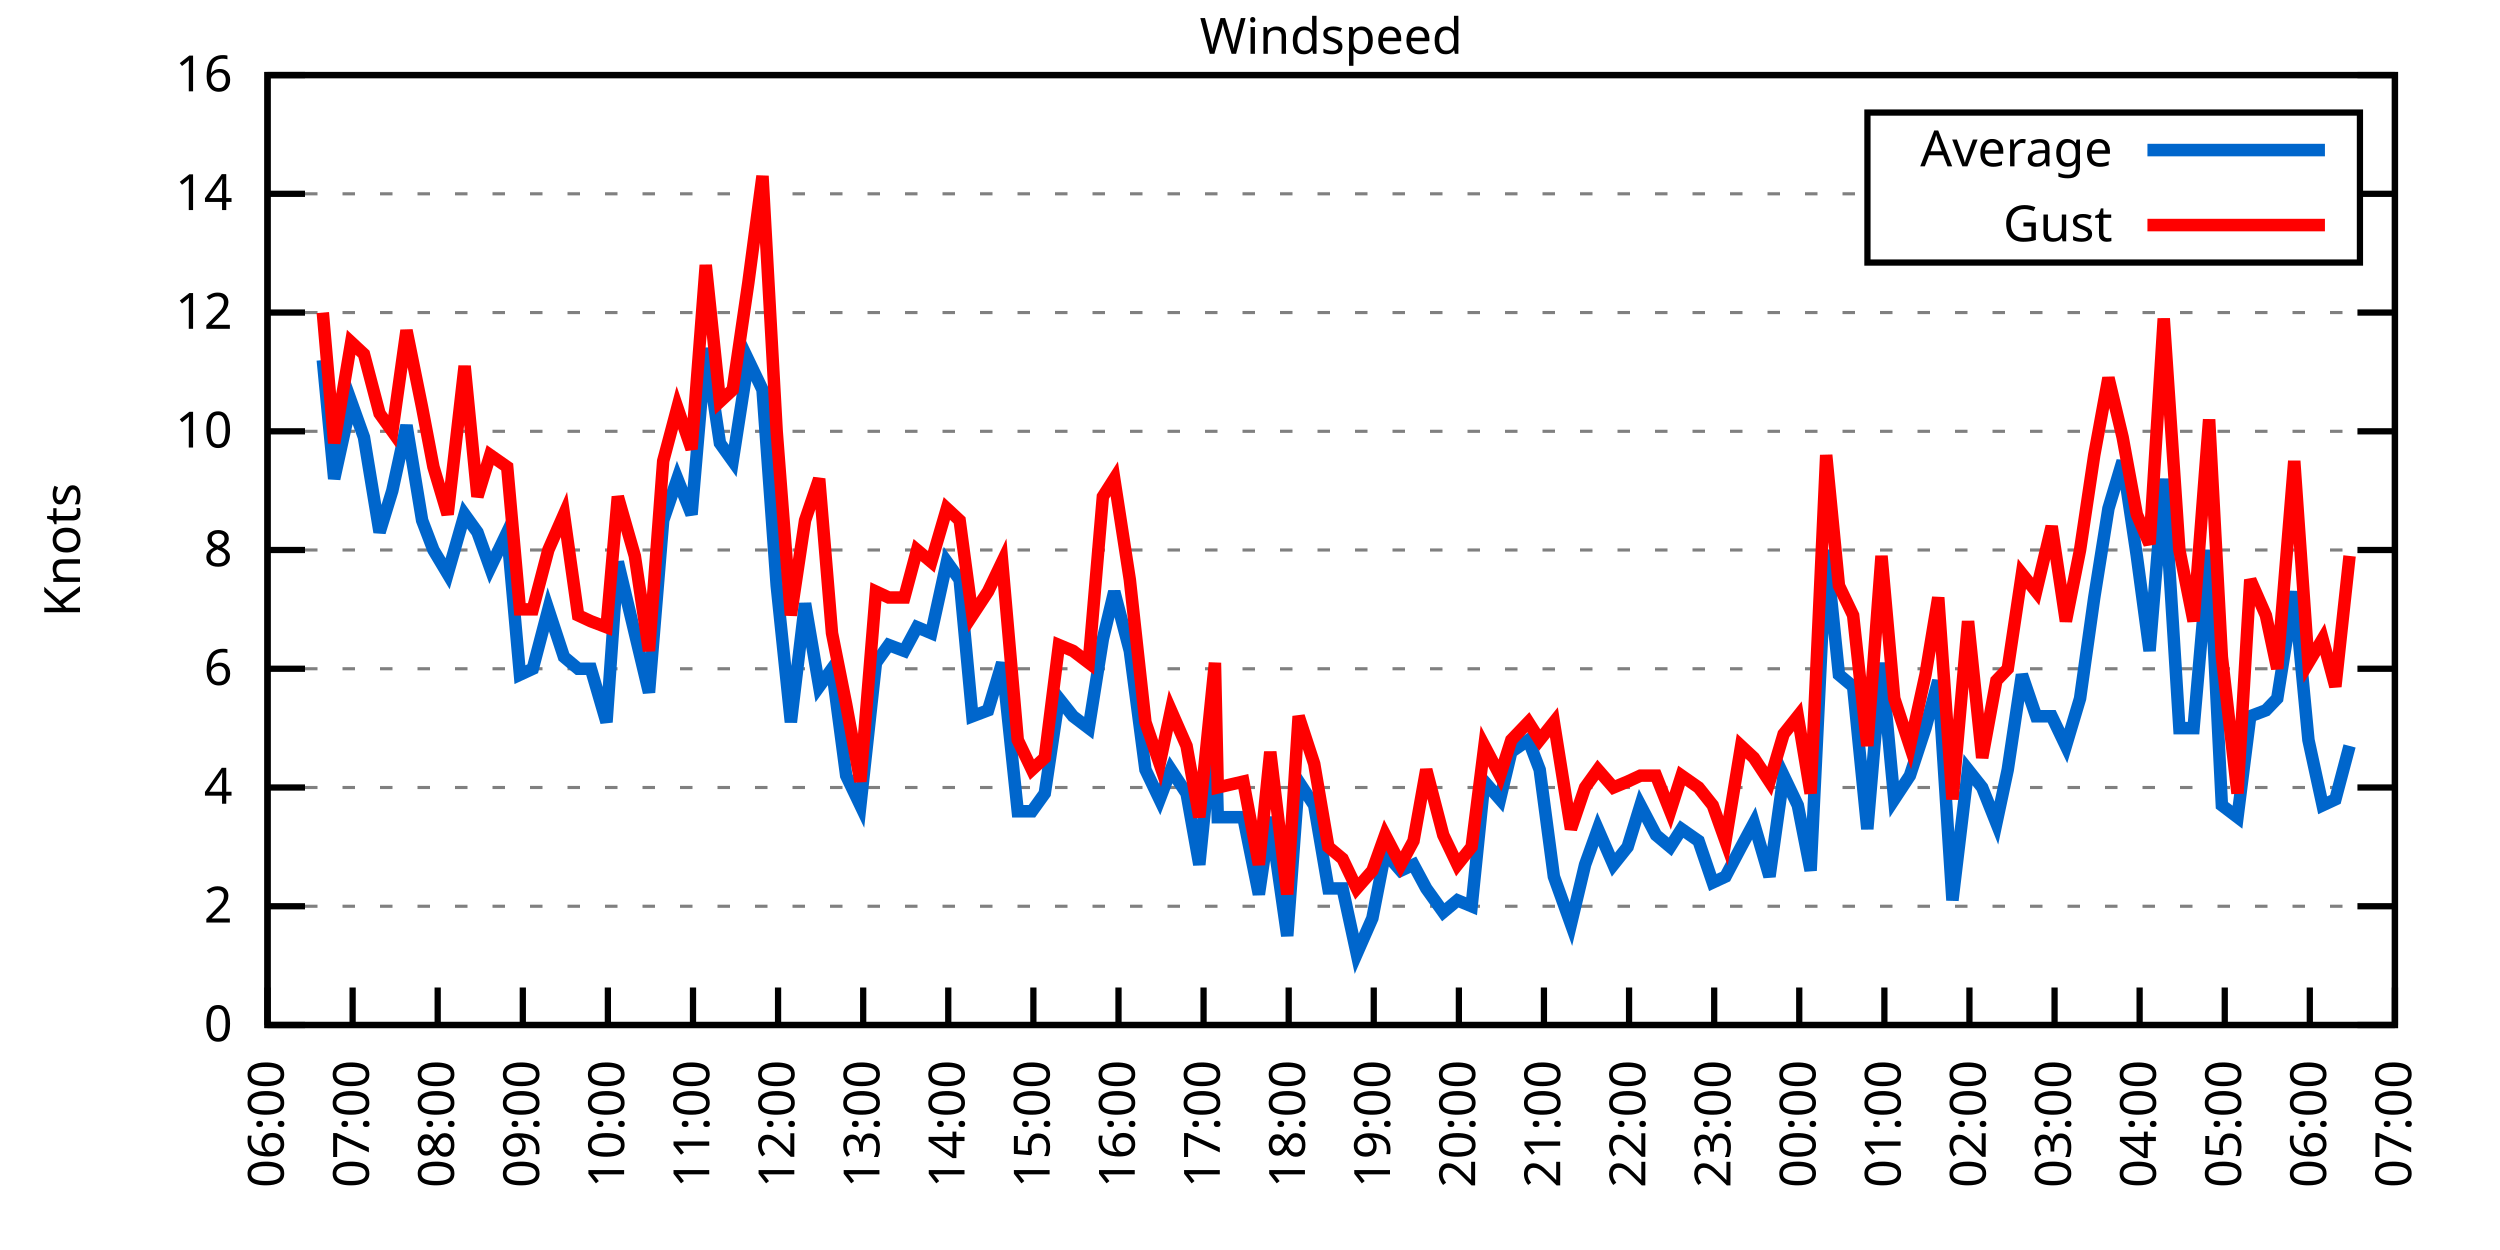
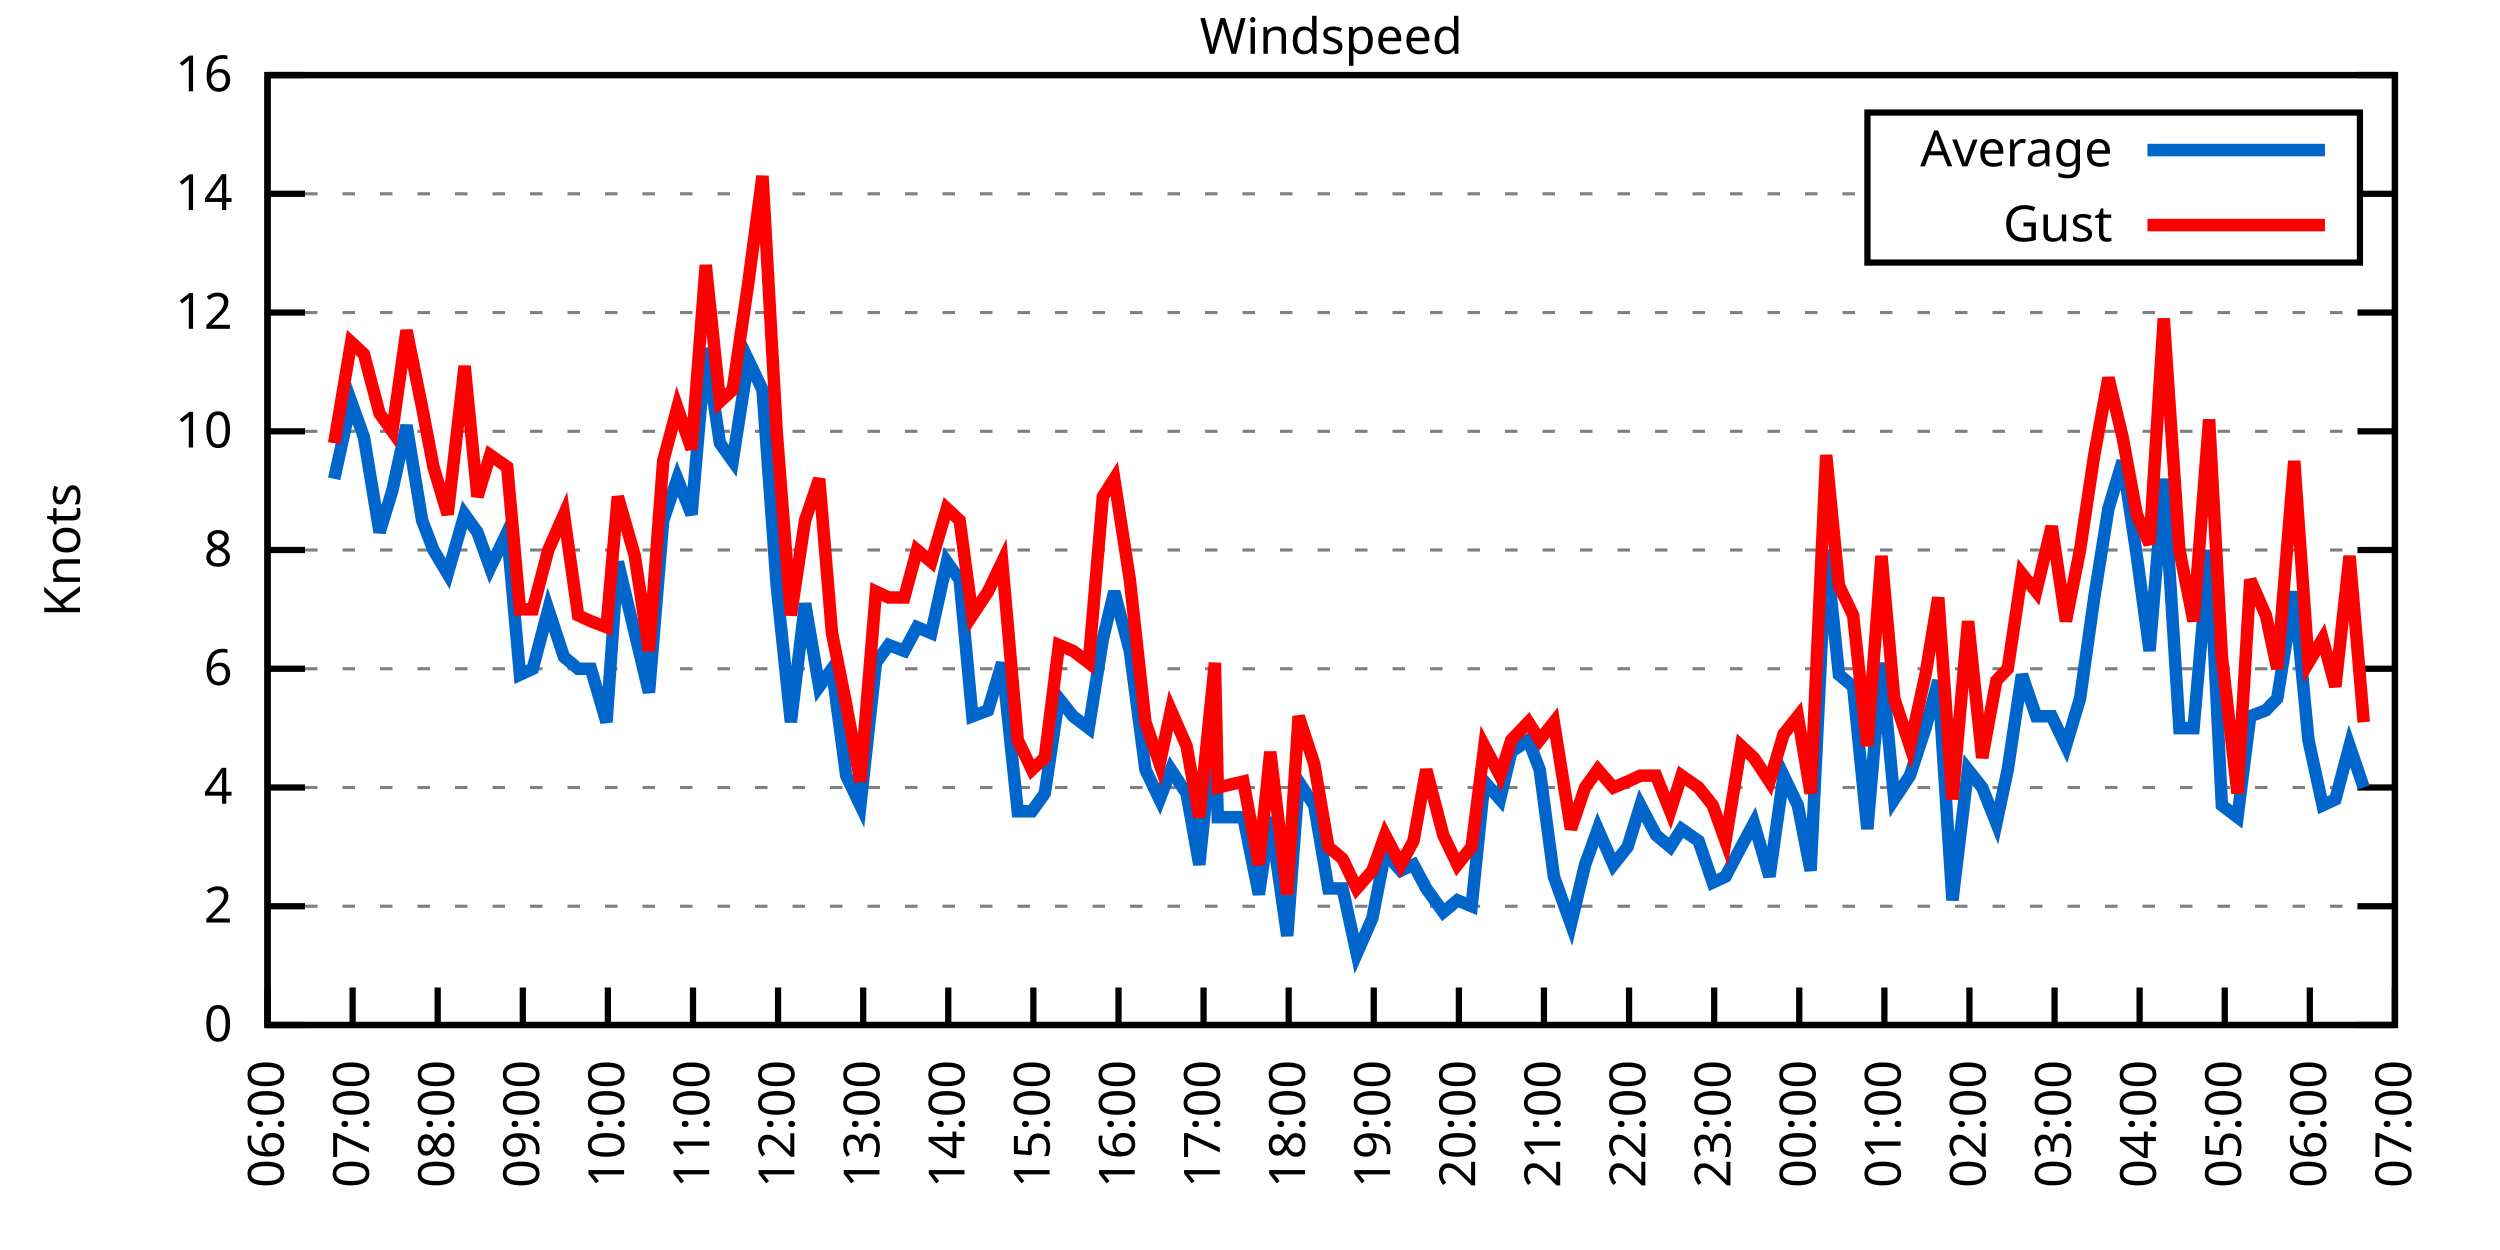
<svg xmlns="http://www.w3.org/2000/svg" xmlns:xlink="http://www.w3.org/1999/xlink" width="400" height="200" viewBox="0 0 400 200">
  <g id="gnuplot_canvas">
    <rect x="0" y="0" width="400" height="200" fill="none" />
    <defs>
      <circle id="gpDot" r="0.5" stroke-width="0.5" stroke="currentColor" />
      <path id="gpPt0" stroke-width="0.333" stroke="currentColor" d="M-1,0 h2 M0,-1 v2" />
      <path id="gpPt1" stroke-width="0.333" stroke="currentColor" d="M-1,-1 L1,1 M1,-1 L-1,1" />
      <path id="gpPt2" stroke-width="0.333" stroke="currentColor" d="M-1,0 L1,0 M0,-1 L0,1 M-1,-1 L1,1 M-1,1 L1,-1" />
      <rect id="gpPt3" stroke-width="0.333" stroke="currentColor" x="-1" y="-1" width="2" height="2" />
      <rect id="gpPt4" stroke-width="0.333" stroke="currentColor" fill="currentColor" x="-1" y="-1" width="2" height="2" />
      <circle id="gpPt5" stroke-width="0.333" stroke="currentColor" cx="0" cy="0" r="1" />
      <use xlink:href="#gpPt5" id="gpPt6" fill="currentColor" stroke="none" />
      <path id="gpPt7" stroke-width="0.333" stroke="currentColor" d="M0,-1.33 L-1.33,0.67 L1.33,0.67 z" />
      <use xlink:href="#gpPt7" id="gpPt8" fill="currentColor" stroke="none" />
      <use xlink:href="#gpPt7" id="gpPt9" stroke="currentColor" transform="rotate(180)" />
      <use xlink:href="#gpPt9" id="gpPt10" fill="currentColor" stroke="none" />
      <use xlink:href="#gpPt3" id="gpPt11" stroke="currentColor" transform="rotate(45)" />
      <use xlink:href="#gpPt11" id="gpPt12" fill="currentColor" stroke="none" />
      <path id="gpPt13" stroke-width="0.333" stroke="currentColor" d="M0,1.330 L1.265,0.411 L0.782,-1.067 L-0.782,-1.076 L-1.265,0.411 z" />
      <use xlink:href="#gpPt13" id="gpPt14" fill="currentColor" stroke="none" />
      <filter id="textbox" filterUnits="objectBoundingBox" x="0" y="0" height="1" width="1">
        <feFlood flood-color="white" flood-opacity="1" result="bgnd" />
        <feComposite in="SourceGraphic" in2="bgnd" operator="atop" />
      </filter>
      <filter id="greybox" filterUnits="objectBoundingBox" x="0" y="0" height="1" width="1">
        <feFlood flood-color="lightgrey" flood-opacity="1" result="grey" />
        <feComposite in="SourceGraphic" in2="grey" operator="atop" />
      </filter>
    </defs>
    <g fill="none" color="white" stroke="currentColor" stroke-width="1.00" stroke-linecap="butt" stroke-linejoin="miter">
</g>
    <g fill="none" color="black" stroke="currentColor" stroke-width="1.00" stroke-linecap="butt" stroke-linejoin="miter">
      <g stroke="none" shape-rendering="crispEdges">
        <polygon fill="rgb(255, 255, 255)" points="42.80,164.00 383.18,164.00 383.18,12.02 42.80,12.02 " />
      </g>
    </g>
    <g fill="none" color="black" stroke="currentColor" stroke-width="1.00" stroke-linecap="butt" stroke-linejoin="miter">
</g>
    <g fill="none" color="black" stroke="black" stroke-width="0.50" stroke-linecap="butt" stroke-linejoin="miter">
</g>
    <g fill="none" color="gray" stroke="currentColor" stroke-width="0.50" stroke-linecap="butt" stroke-linejoin="miter">
      <path stroke="gray" stroke-dasharray="2,4" class="gridline" d="M42.80,164.00 L383.19,164.00  " />
    </g>
    <g fill="none" color="gray" stroke="gray" stroke-width="1.00" stroke-linecap="butt" stroke-linejoin="miter">
</g>
    <g fill="none" color="black" stroke="currentColor" stroke-width="1.00" stroke-linecap="butt" stroke-linejoin="miter">
      <path stroke="black" d="M42.80,164.00 L48.80,164.00 M383.19,164.00 L377.19,164.00  " />
      <g transform="translate(37.20,166.60)" stroke="none" fill="black" font-family="Sans" font-size="8.00" text-anchor="end">
        <text>
          <tspan font-family="Sans"> 0</tspan>
        </text>
      </g>
    </g>
    <g fill="none" color="black" stroke="currentColor" stroke-width="1.00" stroke-linecap="butt" stroke-linejoin="miter">
</g>
    <g fill="none" color="black" stroke="black" stroke-width="0.50" stroke-linecap="butt" stroke-linejoin="miter">
</g>
    <g fill="none" color="gray" stroke="currentColor" stroke-width="0.50" stroke-linecap="butt" stroke-linejoin="miter">
      <path stroke="gray" stroke-dasharray="2,4" class="gridline" d="M42.80,145.00 L383.19,145.00  " />
    </g>
    <g fill="none" color="gray" stroke="gray" stroke-width="1.00" stroke-linecap="butt" stroke-linejoin="miter">
</g>
    <g fill="none" color="black" stroke="currentColor" stroke-width="1.00" stroke-linecap="butt" stroke-linejoin="miter">
      <path stroke="black" d="M42.80,145.00 L48.80,145.00 M383.19,145.00 L377.19,145.00  " />
      <g transform="translate(37.20,147.60)" stroke="none" fill="black" font-family="Sans" font-size="8.00" text-anchor="end">
        <text>
          <tspan font-family="Sans"> 2</tspan>
        </text>
      </g>
    </g>
    <g fill="none" color="black" stroke="currentColor" stroke-width="1.00" stroke-linecap="butt" stroke-linejoin="miter">
</g>
    <g fill="none" color="black" stroke="black" stroke-width="0.50" stroke-linecap="butt" stroke-linejoin="miter">
</g>
    <g fill="none" color="gray" stroke="currentColor" stroke-width="0.50" stroke-linecap="butt" stroke-linejoin="miter">
      <path stroke="gray" stroke-dasharray="2,4" class="gridline" d="M42.80,126.00 L383.19,126.00  " />
    </g>
    <g fill="none" color="gray" stroke="gray" stroke-width="1.00" stroke-linecap="butt" stroke-linejoin="miter">
</g>
    <g fill="none" color="black" stroke="currentColor" stroke-width="1.00" stroke-linecap="butt" stroke-linejoin="miter">
      <path stroke="black" d="M42.80,126.00 L48.80,126.00 M383.19,126.00 L377.19,126.00  " />
      <g transform="translate(37.20,128.60)" stroke="none" fill="black" font-family="Sans" font-size="8.00" text-anchor="end">
        <text>
          <tspan font-family="Sans"> 4</tspan>
        </text>
      </g>
    </g>
    <g fill="none" color="black" stroke="currentColor" stroke-width="1.00" stroke-linecap="butt" stroke-linejoin="miter">
</g>
    <g fill="none" color="black" stroke="black" stroke-width="0.50" stroke-linecap="butt" stroke-linejoin="miter">
</g>
    <g fill="none" color="gray" stroke="currentColor" stroke-width="0.50" stroke-linecap="butt" stroke-linejoin="miter">
      <path stroke="gray" stroke-dasharray="2,4" class="gridline" d="M42.80,107.00 L383.19,107.00  " />
    </g>
    <g fill="none" color="gray" stroke="gray" stroke-width="1.00" stroke-linecap="butt" stroke-linejoin="miter">
</g>
    <g fill="none" color="black" stroke="currentColor" stroke-width="1.00" stroke-linecap="butt" stroke-linejoin="miter">
      <path stroke="black" d="M42.80,107.00 L48.80,107.00 M383.19,107.00 L377.19,107.00  " />
      <g transform="translate(37.20,109.60)" stroke="none" fill="black" font-family="Sans" font-size="8.00" text-anchor="end">
        <text>
          <tspan font-family="Sans"> 6</tspan>
        </text>
      </g>
    </g>
    <g fill="none" color="black" stroke="currentColor" stroke-width="1.00" stroke-linecap="butt" stroke-linejoin="miter">
</g>
    <g fill="none" color="black" stroke="black" stroke-width="0.50" stroke-linecap="butt" stroke-linejoin="miter">
</g>
    <g fill="none" color="gray" stroke="currentColor" stroke-width="0.50" stroke-linecap="butt" stroke-linejoin="miter">
      <path stroke="gray" stroke-dasharray="2,4" class="gridline" d="M42.80,88.00 L383.19,88.00  " />
    </g>
    <g fill="none" color="gray" stroke="gray" stroke-width="1.00" stroke-linecap="butt" stroke-linejoin="miter">
</g>
    <g fill="none" color="black" stroke="currentColor" stroke-width="1.00" stroke-linecap="butt" stroke-linejoin="miter">
      <path stroke="black" d="M42.80,88.00 L48.80,88.00 M383.19,88.00 L377.19,88.00  " />
      <g transform="translate(37.20,90.60)" stroke="none" fill="black" font-family="Sans" font-size="8.00" text-anchor="end">
        <text>
          <tspan font-family="Sans"> 8</tspan>
        </text>
      </g>
    </g>
    <g fill="none" color="black" stroke="currentColor" stroke-width="1.00" stroke-linecap="butt" stroke-linejoin="miter">
</g>
    <g fill="none" color="black" stroke="black" stroke-width="0.50" stroke-linecap="butt" stroke-linejoin="miter">
</g>
    <g fill="none" color="gray" stroke="currentColor" stroke-width="0.50" stroke-linecap="butt" stroke-linejoin="miter">
      <path stroke="gray" stroke-dasharray="2,4" class="gridline" d="M42.80,69.01 L383.19,69.01  " />
    </g>
    <g fill="none" color="gray" stroke="gray" stroke-width="1.00" stroke-linecap="butt" stroke-linejoin="miter">
</g>
    <g fill="none" color="black" stroke="currentColor" stroke-width="1.00" stroke-linecap="butt" stroke-linejoin="miter">
      <path stroke="black" d="M42.80,69.01 L48.80,69.01 M383.19,69.01 L377.19,69.01  " />
      <g transform="translate(37.20,71.61)" stroke="none" fill="black" font-family="Sans" font-size="8.00" text-anchor="end">
        <text>
          <tspan font-family="Sans"> 10</tspan>
        </text>
      </g>
    </g>
    <g fill="none" color="black" stroke="currentColor" stroke-width="1.00" stroke-linecap="butt" stroke-linejoin="miter">
</g>
    <g fill="none" color="black" stroke="black" stroke-width="0.50" stroke-linecap="butt" stroke-linejoin="miter">
</g>
    <g fill="none" color="gray" stroke="currentColor" stroke-width="0.50" stroke-linecap="butt" stroke-linejoin="miter">
      <path stroke="gray" stroke-dasharray="2,4" class="gridline" d="M42.80,50.01 L383.19,50.01  " />
    </g>
    <g fill="none" color="gray" stroke="gray" stroke-width="1.00" stroke-linecap="butt" stroke-linejoin="miter">
</g>
    <g fill="none" color="black" stroke="currentColor" stroke-width="1.00" stroke-linecap="butt" stroke-linejoin="miter">
      <path stroke="black" d="M42.80,50.01 L48.80,50.01 M383.19,50.01 L377.19,50.01  " />
      <g transform="translate(37.20,52.61)" stroke="none" fill="black" font-family="Sans" font-size="8.00" text-anchor="end">
        <text>
          <tspan font-family="Sans"> 12</tspan>
        </text>
      </g>
    </g>
    <g fill="none" color="black" stroke="currentColor" stroke-width="1.00" stroke-linecap="butt" stroke-linejoin="miter">
</g>
    <g fill="none" color="black" stroke="black" stroke-width="0.50" stroke-linecap="butt" stroke-linejoin="miter">
</g>
    <g fill="none" color="gray" stroke="currentColor" stroke-width="0.50" stroke-linecap="butt" stroke-linejoin="miter">
      <path stroke="gray" stroke-dasharray="2,4" class="gridline" d="M42.80,31.01 L298.79,31.01 M377.59,31.01 L383.19,31.01  " />
    </g>
    <g fill="none" color="gray" stroke="gray" stroke-width="1.00" stroke-linecap="butt" stroke-linejoin="miter">
</g>
    <g fill="none" color="black" stroke="currentColor" stroke-width="1.00" stroke-linecap="butt" stroke-linejoin="miter">
      <path stroke="black" d="M42.80,31.01 L48.80,31.01 M383.19,31.01 L377.19,31.01  " />
      <g transform="translate(37.20,33.61)" stroke="none" fill="black" font-family="Sans" font-size="8.00" text-anchor="end">
        <text>
          <tspan font-family="Sans"> 14</tspan>
        </text>
      </g>
    </g>
    <g fill="none" color="black" stroke="currentColor" stroke-width="1.00" stroke-linecap="butt" stroke-linejoin="miter">
</g>
    <g fill="none" color="black" stroke="black" stroke-width="0.50" stroke-linecap="butt" stroke-linejoin="miter">
</g>
    <g fill="none" color="gray" stroke="currentColor" stroke-width="0.50" stroke-linecap="butt" stroke-linejoin="miter">
      <path stroke="gray" stroke-dasharray="2,4" class="gridline" d="M42.80,12.01 L383.19,12.01  " />
    </g>
    <g fill="none" color="gray" stroke="gray" stroke-width="1.00" stroke-linecap="butt" stroke-linejoin="miter">
</g>
    <g fill="none" color="black" stroke="currentColor" stroke-width="1.00" stroke-linecap="butt" stroke-linejoin="miter">
      <path stroke="black" d="M42.80,12.01 L48.80,12.01 M383.19,12.01 L377.19,12.01  " />
      <g transform="translate(37.20,14.61)" stroke="none" fill="black" font-family="Sans" font-size="8.00" text-anchor="end">
        <text>
          <tspan font-family="Sans"> 16</tspan>
        </text>
      </g>
    </g>
    <g fill="none" color="black" stroke="currentColor" stroke-width="1.00" stroke-linecap="butt" stroke-linejoin="miter">
      <path stroke="black" d="M42.80,164.00 L42.80,158.00  " />
      <g transform="translate(45.40,169.60) rotate(270.00)" stroke="none" fill="black" font-family="Sans" font-size="8.00" text-anchor="end">
        <text>
          <tspan font-family="Sans">06:00</tspan>
        </text>
      </g>
    </g>
    <g fill="none" color="black" stroke="currentColor" stroke-width="1.00" stroke-linecap="butt" stroke-linejoin="miter">
      <path stroke="black" d="M56.42,164.00 L56.42,158.00  " />
      <g transform="translate(59.02,169.60) rotate(270.00)" stroke="none" fill="black" font-family="Sans" font-size="8.00" text-anchor="end">
        <text>
          <tspan font-family="Sans">07:00</tspan>
        </text>
      </g>
    </g>
    <g fill="none" color="black" stroke="currentColor" stroke-width="1.00" stroke-linecap="butt" stroke-linejoin="miter">
      <path stroke="black" d="M70.03,164.00 L70.03,158.00  " />
      <g transform="translate(72.63,169.60) rotate(270.00)" stroke="none" fill="black" font-family="Sans" font-size="8.00" text-anchor="end">
        <text>
          <tspan font-family="Sans">08:00</tspan>
        </text>
      </g>
    </g>
    <g fill="none" color="black" stroke="currentColor" stroke-width="1.00" stroke-linecap="butt" stroke-linejoin="miter">
      <path stroke="black" d="M83.65,164.00 L83.65,158.00  " />
      <g transform="translate(86.25,169.60) rotate(270.00)" stroke="none" fill="black" font-family="Sans" font-size="8.00" text-anchor="end">
        <text>
          <tspan font-family="Sans">09:00</tspan>
        </text>
      </g>
    </g>
    <g fill="none" color="black" stroke="currentColor" stroke-width="1.00" stroke-linecap="butt" stroke-linejoin="miter">
      <path stroke="black" d="M97.26,164.00 L97.26,158.00  " />
      <g transform="translate(99.86,169.60) rotate(270.00)" stroke="none" fill="black" font-family="Sans" font-size="8.00" text-anchor="end">
        <text>
          <tspan font-family="Sans">10:00</tspan>
        </text>
      </g>
    </g>
    <g fill="none" color="black" stroke="currentColor" stroke-width="1.00" stroke-linecap="butt" stroke-linejoin="miter">
      <path stroke="black" d="M110.88,164.00 L110.88,158.00  " />
      <g transform="translate(113.48,169.60) rotate(270.00)" stroke="none" fill="black" font-family="Sans" font-size="8.00" text-anchor="end">
        <text>
          <tspan font-family="Sans">11:00</tspan>
        </text>
      </g>
    </g>
    <g fill="none" color="black" stroke="currentColor" stroke-width="1.00" stroke-linecap="butt" stroke-linejoin="miter">
      <path stroke="black" d="M124.49,164.00 L124.49,158.00  " />
      <g transform="translate(127.09,169.60) rotate(270.00)" stroke="none" fill="black" font-family="Sans" font-size="8.00" text-anchor="end">
        <text>
          <tspan font-family="Sans">12:00</tspan>
        </text>
      </g>
    </g>
    <g fill="none" color="black" stroke="currentColor" stroke-width="1.00" stroke-linecap="butt" stroke-linejoin="miter">
      <path stroke="black" d="M138.11,164.00 L138.11,158.00  " />
      <g transform="translate(140.71,169.60) rotate(270.00)" stroke="none" fill="black" font-family="Sans" font-size="8.00" text-anchor="end">
        <text>
          <tspan font-family="Sans">13:00</tspan>
        </text>
      </g>
    </g>
    <g fill="none" color="black" stroke="currentColor" stroke-width="1.00" stroke-linecap="butt" stroke-linejoin="miter">
      <path stroke="black" d="M151.72,164.00 L151.72,158.00  " />
      <g transform="translate(154.32,169.60) rotate(270.00)" stroke="none" fill="black" font-family="Sans" font-size="8.00" text-anchor="end">
        <text>
          <tspan font-family="Sans">14:00</tspan>
        </text>
      </g>
    </g>
    <g fill="none" color="black" stroke="currentColor" stroke-width="1.00" stroke-linecap="butt" stroke-linejoin="miter">
      <path stroke="black" d="M165.34,164.00 L165.34,158.00  " />
      <g transform="translate(167.94,169.60) rotate(270.00)" stroke="none" fill="black" font-family="Sans" font-size="8.00" text-anchor="end">
        <text>
          <tspan font-family="Sans">15:00</tspan>
        </text>
      </g>
    </g>
    <g fill="none" color="black" stroke="currentColor" stroke-width="1.00" stroke-linecap="butt" stroke-linejoin="miter">
      <path stroke="black" d="M178.96,164.00 L178.96,158.00  " />
      <g transform="translate(181.56,169.60) rotate(270.00)" stroke="none" fill="black" font-family="Sans" font-size="8.00" text-anchor="end">
        <text>
          <tspan font-family="Sans">16:00</tspan>
        </text>
      </g>
    </g>
    <g fill="none" color="black" stroke="currentColor" stroke-width="1.00" stroke-linecap="butt" stroke-linejoin="miter">
      <path stroke="black" d="M192.57,164.00 L192.57,158.00  " />
      <g transform="translate(195.17,169.60) rotate(270.00)" stroke="none" fill="black" font-family="Sans" font-size="8.00" text-anchor="end">
        <text>
          <tspan font-family="Sans">17:00</tspan>
        </text>
      </g>
    </g>
    <g fill="none" color="black" stroke="currentColor" stroke-width="1.00" stroke-linecap="butt" stroke-linejoin="miter">
      <path stroke="black" d="M206.19,164.00 L206.19,158.00  " />
      <g transform="translate(208.79,169.60) rotate(270.00)" stroke="none" fill="black" font-family="Sans" font-size="8.00" text-anchor="end">
        <text>
          <tspan font-family="Sans">18:00</tspan>
        </text>
      </g>
    </g>
    <g fill="none" color="black" stroke="currentColor" stroke-width="1.00" stroke-linecap="butt" stroke-linejoin="miter">
      <path stroke="black" d="M219.80,164.00 L219.80,158.00  " />
      <g transform="translate(222.40,169.60) rotate(270.00)" stroke="none" fill="black" font-family="Sans" font-size="8.00" text-anchor="end">
        <text>
          <tspan font-family="Sans">19:00</tspan>
        </text>
      </g>
    </g>
    <g fill="none" color="black" stroke="currentColor" stroke-width="1.00" stroke-linecap="butt" stroke-linejoin="miter">
      <path stroke="black" d="M233.42,164.00 L233.42,158.00  " />
      <g transform="translate(236.02,169.60) rotate(270.00)" stroke="none" fill="black" font-family="Sans" font-size="8.00" text-anchor="end">
        <text>
          <tspan font-family="Sans">20:00</tspan>
        </text>
      </g>
    </g>
    <g fill="none" color="black" stroke="currentColor" stroke-width="1.00" stroke-linecap="butt" stroke-linejoin="miter">
      <path stroke="black" d="M247.03,164.00 L247.03,158.00  " />
      <g transform="translate(249.63,169.60) rotate(270.00)" stroke="none" fill="black" font-family="Sans" font-size="8.00" text-anchor="end">
        <text>
          <tspan font-family="Sans">21:00</tspan>
        </text>
      </g>
    </g>
    <g fill="none" color="black" stroke="currentColor" stroke-width="1.00" stroke-linecap="butt" stroke-linejoin="miter">
      <path stroke="black" d="M260.65,164.00 L260.65,158.00  " />
      <g transform="translate(263.25,169.60) rotate(270.00)" stroke="none" fill="black" font-family="Sans" font-size="8.00" text-anchor="end">
        <text>
          <tspan font-family="Sans">22:00</tspan>
        </text>
      </g>
    </g>
    <g fill="none" color="black" stroke="currentColor" stroke-width="1.00" stroke-linecap="butt" stroke-linejoin="miter">
      <path stroke="black" d="M274.27,164.00 L274.27,158.00  " />
      <g transform="translate(276.87,169.60) rotate(270.00)" stroke="none" fill="black" font-family="Sans" font-size="8.00" text-anchor="end">
        <text>
          <tspan font-family="Sans">23:00</tspan>
        </text>
      </g>
    </g>
    <g fill="none" color="black" stroke="currentColor" stroke-width="1.00" stroke-linecap="butt" stroke-linejoin="miter">
      <path stroke="black" d="M287.88,164.00 L287.88,158.00  " />
      <g transform="translate(290.48,169.60) rotate(270.00)" stroke="none" fill="black" font-family="Sans" font-size="8.00" text-anchor="end">
        <text>
          <tspan font-family="Sans">00:00</tspan>
        </text>
      </g>
    </g>
    <g fill="none" color="black" stroke="currentColor" stroke-width="1.00" stroke-linecap="butt" stroke-linejoin="miter">
      <path stroke="black" d="M301.50,164.00 L301.50,158.00  " />
      <g transform="translate(304.10,169.60) rotate(270.00)" stroke="none" fill="black" font-family="Sans" font-size="8.00" text-anchor="end">
        <text>
          <tspan font-family="Sans">01:00</tspan>
        </text>
      </g>
    </g>
    <g fill="none" color="black" stroke="currentColor" stroke-width="1.00" stroke-linecap="butt" stroke-linejoin="miter">
      <path stroke="black" d="M315.11,164.00 L315.11,158.00  " />
      <g transform="translate(317.71,169.60) rotate(270.00)" stroke="none" fill="black" font-family="Sans" font-size="8.00" text-anchor="end">
        <text>
          <tspan font-family="Sans">02:00</tspan>
        </text>
      </g>
    </g>
    <g fill="none" color="black" stroke="currentColor" stroke-width="1.00" stroke-linecap="butt" stroke-linejoin="miter">
      <path stroke="black" d="M328.73,164.00 L328.73,158.00  " />
      <g transform="translate(331.33,169.60) rotate(270.00)" stroke="none" fill="black" font-family="Sans" font-size="8.00" text-anchor="end">
        <text>
          <tspan font-family="Sans">03:00</tspan>
        </text>
      </g>
    </g>
    <g fill="none" color="black" stroke="currentColor" stroke-width="1.00" stroke-linecap="butt" stroke-linejoin="miter">
      <path stroke="black" d="M342.34,164.00 L342.34,158.00  " />
      <g transform="translate(344.94,169.60) rotate(270.00)" stroke="none" fill="black" font-family="Sans" font-size="8.00" text-anchor="end">
        <text>
          <tspan font-family="Sans">04:00</tspan>
        </text>
      </g>
    </g>
    <g fill="none" color="black" stroke="currentColor" stroke-width="1.00" stroke-linecap="butt" stroke-linejoin="miter">
      <path stroke="black" d="M355.96,164.00 L355.96,158.00  " />
      <g transform="translate(358.56,169.60) rotate(270.00)" stroke="none" fill="black" font-family="Sans" font-size="8.00" text-anchor="end">
        <text>
          <tspan font-family="Sans">05:00</tspan>
        </text>
      </g>
    </g>
    <g fill="none" color="black" stroke="currentColor" stroke-width="1.00" stroke-linecap="butt" stroke-linejoin="miter">
      <path stroke="black" d="M369.57,164.00 L369.57,158.00  " />
      <g transform="translate(372.17,169.60) rotate(270.00)" stroke="none" fill="black" font-family="Sans" font-size="8.00" text-anchor="end">
        <text>
          <tspan font-family="Sans">06:00</tspan>
        </text>
      </g>
    </g>
    <g fill="none" color="black" stroke="currentColor" stroke-width="1.00" stroke-linecap="butt" stroke-linejoin="miter">
      <path stroke="black" d="M383.19,164.00 L383.19,158.00  " />
      <g transform="translate(385.79,169.60) rotate(270.00)" stroke="none" fill="black" font-family="Sans" font-size="8.00" text-anchor="end">
        <text>
          <tspan font-family="Sans">07:00</tspan>
        </text>
      </g>
    </g>
    <g fill="none" color="black" stroke="currentColor" stroke-width="1.00" stroke-linecap="butt" stroke-linejoin="miter">
</g>
    <g fill="none" color="black" stroke="currentColor" stroke-width="1.00" stroke-linecap="butt" stroke-linejoin="miter">
      <path stroke="black" d="M42.80,12.01 L42.80,164.00 L383.19,164.00 L383.19,12.01 L42.80,12.01 Z  " />
    </g>
    <g fill="none" color="black" stroke="currentColor" stroke-width="1.00" stroke-linecap="butt" stroke-linejoin="miter">
</g>
    <g fill="none" color="black" stroke="currentColor" stroke-width="1.00" stroke-linecap="butt" stroke-linejoin="miter">
      <path stroke="black" d="M298.79,42.01 L298.79,18.01 L377.59,18.01 L377.59,42.01 L298.79,42.01 Z  " />
    </g>
    <g id="Windspeed_plot_1">
      <g fill="none" color="white" stroke="black" stroke-width="2.00" stroke-linecap="butt" stroke-linejoin="miter">
</g>
      <g fill="none" color="black" stroke="currentColor" stroke-width="2.00" stroke-linecap="butt" stroke-linejoin="miter">
        <g transform="translate(337.99,26.61)" stroke="none" fill="black" font-family="Sans" font-size="8.00" text-anchor="end">
          <text>
            <tspan font-family="Sans">Average</tspan>
          </text>
        </g>
      </g>
      <g fill="none" color="black" stroke="currentColor" stroke-width="2.00" stroke-linecap="butt" stroke-linejoin="miter">
-         <path stroke="rgb(  0, 102, 204)" d="M343.59,24.01 L371.99,24.01 M51.65,57.61 L53.47,76.61 L56.19,64.26 L58.23,69.96 L60.73,85.16 L62.77,78.51   L65.04,68.06 L67.54,83.26 L69.35,88.00 L71.62,91.80 L74.34,82.31 L76.39,85.16 L78.43,90.85 L81.15,85.16   L83.19,107.95 L85.24,107.00 L87.73,97.50 L90.23,105.10 L92.50,107.00 L94.54,107.00 L97.04,115.55 L98.85,89.90   L101.57,101.30 L103.84,110.80 L106.11,83.26 L108.38,76.61 L110.65,82.31 L112.92,55.71 L115.19,70.91 L117.23,73.76   L119.73,57.61 L122.00,62.36 L124.27,93.70 L126.54,115.55 L128.81,96.55 L131.07,109.85 L133.12,107.00 L135.39,124.10   L137.66,128.85 L140.15,106.05 L142.19,103.20 L144.69,104.15 L146.73,100.35 L149.00,101.30 L151.50,89.90 L153.54,92.75   L155.58,114.60 L158.08,113.65 L160.35,106.05 L162.84,129.80 L165.11,129.80 L167.16,126.95 L169.43,111.75 L171.69,114.60   L174.19,116.50 L176.46,102.25 L178.28,94.65 L180.77,104.15 L183.27,123.15 L185.54,127.90 L187.35,123.15 L189.85,126.95   L191.89,138.35 L194.39,113.65 L194.84,130.75 L198.93,130.75 L201.42,143.10 L203.24,130.75 L205.96,149.75 L207.78,125.05   L210.27,128.85 L212.54,142.15 L214.81,142.15 L217.08,152.60 L219.58,146.90 L221.62,136.45 L224.11,139.30 L226.16,138.35   L228.20,142.15 L230.92,145.95 L233.19,144.05 L235.46,145.00 L237.50,125.05 L240.00,127.90 L241.81,120.30 L244.54,118.40   L246.35,123.15 L248.62,140.25 L251.35,147.85 L253.61,138.35 L255.66,132.65 L258.15,138.35 L260.42,135.50 L262.47,128.85   L264.96,133.60 L267.23,135.50 L269.05,132.65 L271.77,134.55 L274.04,141.20 L276.08,140.25 L278.58,135.50 L280.62,131.70   L283.12,140.25 L285.38,124.10 L287.65,128.85 L289.70,139.30 L292.19,88.00 L294.23,107.95 L296.50,109.85 L298.77,132.65   L301.04,106.05 L303.08,127.90 L305.58,124.10 L308.08,116.50 L310.12,108.90 L312.39,144.05 L314.89,123.15 L317.15,126.00   L319.42,131.70 L321.24,123.15 L323.51,107.95 L325.78,114.60 L328.27,114.60 L330.54,119.35 L332.81,111.75 L335.08,95.60   L337.35,81.36 L339.62,73.76 L341.89,88.95 L343.93,104.15 L346.20,76.61 L348.70,116.50 L350.97,116.50 L353.46,88.00   L355.50,128.85 L358.00,130.75 L360.04,114.60 L362.54,113.65 L364.36,111.75 L367.08,94.65 L369.35,118.40 L371.62,128.85   L373.66,127.90 L375.93,119.35  " />
+         <path stroke="rgb(  0, 102, 204)" d="M343.59,24.01 L371.99,24.01 M53.47,76.61 L56.19,64.26 L58.23,69.96 L60.73,85.16 L62.77,78.51 L65.04,68.06   L67.54,83.26 L69.35,88.00 L71.62,91.80 L74.34,82.31 L76.39,85.16 L78.43,90.85 L81.15,85.16 L83.19,107.95   L85.24,107.00 L87.73,97.50 L90.23,105.10 L92.50,107.00 L94.54,107.00 L97.04,115.55 L98.85,89.90 L101.57,101.30   L103.84,110.80 L106.11,83.26 L108.38,76.61 L110.65,82.31 L112.92,55.71 L115.19,70.91 L117.23,73.76 L119.73,57.61   L122.00,62.36 L124.27,93.70 L126.54,115.55 L128.81,96.55 L131.07,109.85 L133.12,107.00 L135.39,124.10 L137.66,128.85   L140.15,106.05 L142.19,103.20 L144.69,104.15 L146.73,100.35 L149.00,101.30 L151.50,89.90 L153.54,92.75 L155.58,114.60   L158.08,113.65 L160.35,106.05 L162.84,129.80 L165.11,129.80 L167.16,126.95 L169.43,111.75 L171.69,114.60 L174.19,116.50   L176.46,102.25 L178.28,94.65 L180.77,104.15 L183.27,123.15 L185.54,127.90 L187.35,123.15 L189.85,126.95 L191.89,138.35   L194.39,113.65 L194.84,130.75 L198.93,130.75 L201.42,143.10 L203.24,130.75 L205.96,149.75 L207.78,125.05 L210.27,128.85   L212.54,142.15 L214.81,142.15 L217.08,152.60 L219.58,146.90 L221.62,136.45 L224.11,139.30 L226.16,138.35 L228.20,142.15   L230.92,145.95 L233.19,144.05 L235.46,145.00 L237.50,125.05 L240.00,127.90 L241.81,120.30 L244.54,118.40 L246.35,123.15   L248.62,140.25 L251.35,147.85 L253.61,138.35 L255.66,132.65 L258.15,138.35 L260.42,135.50 L262.47,128.85 L264.96,133.60   L267.23,135.50 L269.05,132.65 L271.77,134.55 L274.04,141.20 L276.08,140.25 L278.58,135.50 L280.62,131.70 L283.12,140.25   L285.38,124.10 L287.65,128.85 L289.70,139.30 L292.19,88.00 L294.23,107.95 L296.50,109.85 L298.77,132.65 L301.04,106.05   L303.08,127.90 L305.58,124.10 L308.08,116.50 L310.12,108.90 L312.39,144.05 L314.89,123.15 L317.15,126.00 L319.42,131.70   L321.24,123.15 L323.51,107.95 L325.78,114.60 L328.27,114.60 L330.54,119.35 L332.81,111.75 L335.08,95.60 L337.35,81.36   L339.62,73.76 L341.89,88.95 L343.93,104.15 L346.20,76.61 L348.70,116.50 L350.97,116.50 L353.46,88.00 L355.50,128.85   L358.00,130.75 L360.04,114.60 L362.54,113.65 L364.36,111.75 L367.08,94.65 L369.35,118.40 L371.62,128.85 L373.66,127.90   L375.93,119.35 L378.20,126.00  " />
      </g>
    </g>
    <g id="Windspeed_plot_2">
      <g fill="none" color="black" stroke="currentColor" stroke-width="2.00" stroke-linecap="butt" stroke-linejoin="miter">
        <g transform="translate(337.99,38.61)" stroke="none" fill="black" font-family="Sans" font-size="8.00" text-anchor="end">
          <text>
            <tspan font-family="Sans">Gust</tspan>
          </text>
        </g>
      </g>
      <g fill="none" color="black" stroke="currentColor" stroke-width="2.00" stroke-linecap="butt" stroke-linejoin="miter">
-         <path stroke="rgb(255,   0,   0)" d="M343.59,36.01 L371.99,36.01 M51.65,50.01 L53.47,70.91 L56.19,54.76 L58.23,56.66 L60.73,66.16 L62.77,69.01   L65.04,52.86 L67.54,65.21 L69.35,74.71 L71.62,82.31 L74.34,58.56 L76.39,79.46 L78.43,72.81 L81.15,74.71   L83.19,97.50 L85.24,97.50 L87.73,88.00 L90.23,82.31 L92.50,98.45 L94.54,99.40 L97.04,100.35 L98.85,79.46   L101.57,88.95 L103.84,104.15 L106.11,73.76 L108.38,65.21 L110.65,71.86 L112.92,42.41 L115.19,64.26 L117.23,62.36   L119.73,45.26 L122.00,28.16 L124.27,69.01 L126.54,98.45 L128.81,83.26 L131.07,76.61 L133.12,101.30 L135.39,112.70   L137.66,125.05 L140.15,94.65 L142.19,95.60 L144.69,95.60 L146.73,88.00 L149.00,89.90 L151.50,81.36 L153.54,83.26   L155.58,98.45 L158.08,94.65 L160.35,89.90 L162.84,118.40 L165.11,123.15 L167.16,121.25 L169.43,103.20 L171.69,104.15   L174.19,106.05 L176.46,79.46 L178.28,76.61 L180.77,92.75 L183.27,115.55 L185.54,122.20 L187.35,113.65 L189.85,119.35   L191.89,130.75 L194.39,106.05 L194.84,126.00 L198.93,125.05 L201.42,138.35 L203.24,120.30 L205.96,143.10 L207.78,114.60   L210.27,122.20 L212.54,135.50 L214.81,137.40 L217.08,142.15 L219.58,139.30 L221.62,133.60 L224.11,138.35 L226.16,134.55   L228.20,123.15 L230.92,133.60 L233.19,138.35 L235.46,135.50 L237.50,119.35 L240.00,124.10 L241.81,118.40 L244.54,115.55   L246.35,118.40 L248.62,115.55 L251.35,132.65 L253.61,126.00 L255.66,123.15 L258.15,126.00 L260.42,125.05 L262.47,124.10   L264.96,124.10 L267.23,129.80 L269.05,124.10 L271.77,126.00 L274.04,128.85 L276.08,134.55 L278.58,119.35 L280.62,121.25   L283.12,125.05 L285.38,117.45 L287.65,114.60 L289.70,126.95 L292.19,72.81 L294.23,93.70 L296.50,98.45 L298.77,119.35   L301.04,88.95 L303.08,111.75 L305.58,119.35 L308.08,107.95 L310.12,95.60 L312.39,127.90 L314.89,99.40 L317.15,121.25   L319.42,108.90 L321.24,107.00 L323.51,91.80 L325.78,94.65 L328.27,84.21 L330.54,99.40 L332.81,88.00 L335.08,72.81   L337.35,60.46 L339.62,69.96 L341.89,82.31 L343.93,87.06 L346.20,50.96 L348.70,88.00 L350.97,99.40 L353.46,67.11   L355.50,105.10 L358.00,126.95 L360.04,92.75 L362.54,98.45 L364.36,107.00 L367.08,73.76 L369.35,106.05 L371.62,102.25   L373.66,109.85 L375.93,88.95  " />
+         <path stroke="rgb(255,   0,   0)" d="M343.59,36.01 L371.99,36.01 M53.47,70.91 L56.19,54.76 L58.23,56.66 L60.73,66.16 L62.77,69.01 L65.04,52.86   L67.54,65.21 L69.35,74.71 L71.62,82.31 L74.34,58.56 L76.39,79.46 L78.43,72.81 L81.15,74.71 L83.19,97.50   L85.24,97.50 L87.73,88.00 L90.23,82.31 L92.50,98.45 L94.54,99.40 L97.04,100.35 L98.85,79.46 L101.57,88.95   L103.84,104.15 L106.11,73.76 L108.38,65.21 L110.65,71.86 L112.92,42.41 L115.19,64.26 L117.23,62.36 L119.73,45.26   L122.00,28.16 L124.27,69.01 L126.54,98.45 L128.81,83.26 L131.07,76.61 L133.12,101.30 L135.39,112.70 L137.66,125.05   L140.15,94.65 L142.19,95.60 L144.69,95.60 L146.73,88.00 L149.00,89.90 L151.50,81.36 L153.54,83.26 L155.58,98.45   L158.08,94.65 L160.35,89.90 L162.84,118.40 L165.11,123.15 L167.16,121.25 L169.43,103.20 L171.69,104.15 L174.19,106.05   L176.46,79.46 L178.28,76.61 L180.77,92.75 L183.27,115.55 L185.54,122.20 L187.35,113.65 L189.85,119.35 L191.89,130.75   L194.39,106.05 L194.84,126.00 L198.93,125.05 L201.42,138.35 L203.24,120.30 L205.96,143.10 L207.78,114.60 L210.27,122.20   L212.54,135.50 L214.81,137.40 L217.08,142.15 L219.58,139.30 L221.62,133.60 L224.11,138.35 L226.16,134.55 L228.20,123.15   L230.92,133.60 L233.19,138.35 L235.46,135.50 L237.50,119.35 L240.00,124.10 L241.81,118.40 L244.54,115.55 L246.35,118.40   L248.62,115.55 L251.35,132.65 L253.61,126.00 L255.66,123.15 L258.15,126.00 L260.42,125.05 L262.47,124.10 L264.96,124.10   L267.23,129.80 L269.05,124.10 L271.77,126.00 L274.04,128.85 L276.08,134.55 L278.58,119.35 L280.62,121.25 L283.12,125.05   L285.38,117.45 L287.65,114.60 L289.70,126.95 L292.19,72.81 L294.23,93.70 L296.50,98.45 L298.77,119.35 L301.04,88.95   L303.08,111.75 L305.58,119.35 L308.08,107.95 L310.12,95.60 L312.39,127.90 L314.89,99.40 L317.15,121.25 L319.42,108.90   L321.24,107.00 L323.51,91.80 L325.78,94.65 L328.27,84.21 L330.54,99.40 L332.81,88.00 L335.08,72.81 L337.35,60.46   L339.62,69.96 L341.89,82.31 L343.93,87.06 L346.20,50.96 L348.70,88.00 L350.97,99.40 L353.46,67.11 L355.50,105.10   L358.00,126.95 L360.04,92.75 L362.54,98.45 L364.36,107.00 L367.08,73.76 L369.35,106.05 L371.62,102.25 L373.66,109.85   L375.93,88.95 L378.20,115.55  " />
      </g>
    </g>
    <g fill="none" color="black" stroke="currentColor" stroke-width="2.00" stroke-linecap="butt" stroke-linejoin="miter">
</g>
    <g fill="none" color="black" stroke="black" stroke-width="1.00" stroke-linecap="butt" stroke-linejoin="miter">
</g>
    <g fill="none" color="black" stroke="currentColor" stroke-width="1.00" stroke-linecap="butt" stroke-linejoin="miter">
      <path stroke="black" d="M42.80,12.01 L42.80,164.00 L383.19,164.00 L383.19,12.01 L42.80,12.01 Z  " />
      <g transform="translate(12.80,88.01) rotate(270.00)" stroke="none" fill="black" font-family="Sans" font-size="8.00" text-anchor="middle">
        <text>
          <tspan font-family="Sans">Knots</tspan>
        </text>
      </g>
    </g>
    <g fill="none" color="black" stroke="currentColor" stroke-width="1.00" stroke-linecap="butt" stroke-linejoin="miter">
</g>
    <g fill="none" color="black" stroke="currentColor" stroke-width="1.00" stroke-linecap="butt" stroke-linejoin="miter">
      <g transform="translate(212.99,8.61)" stroke="none" fill="black" font-family="Sans" font-size="8.00" text-anchor="middle">
        <text>
          <tspan font-family="Sans">Windspeed</tspan>
        </text>
      </g>
    </g>
    <g fill="none" color="black" stroke="currentColor" stroke-width="1.00" stroke-linecap="butt" stroke-linejoin="miter">
</g>
  </g>
</svg>
